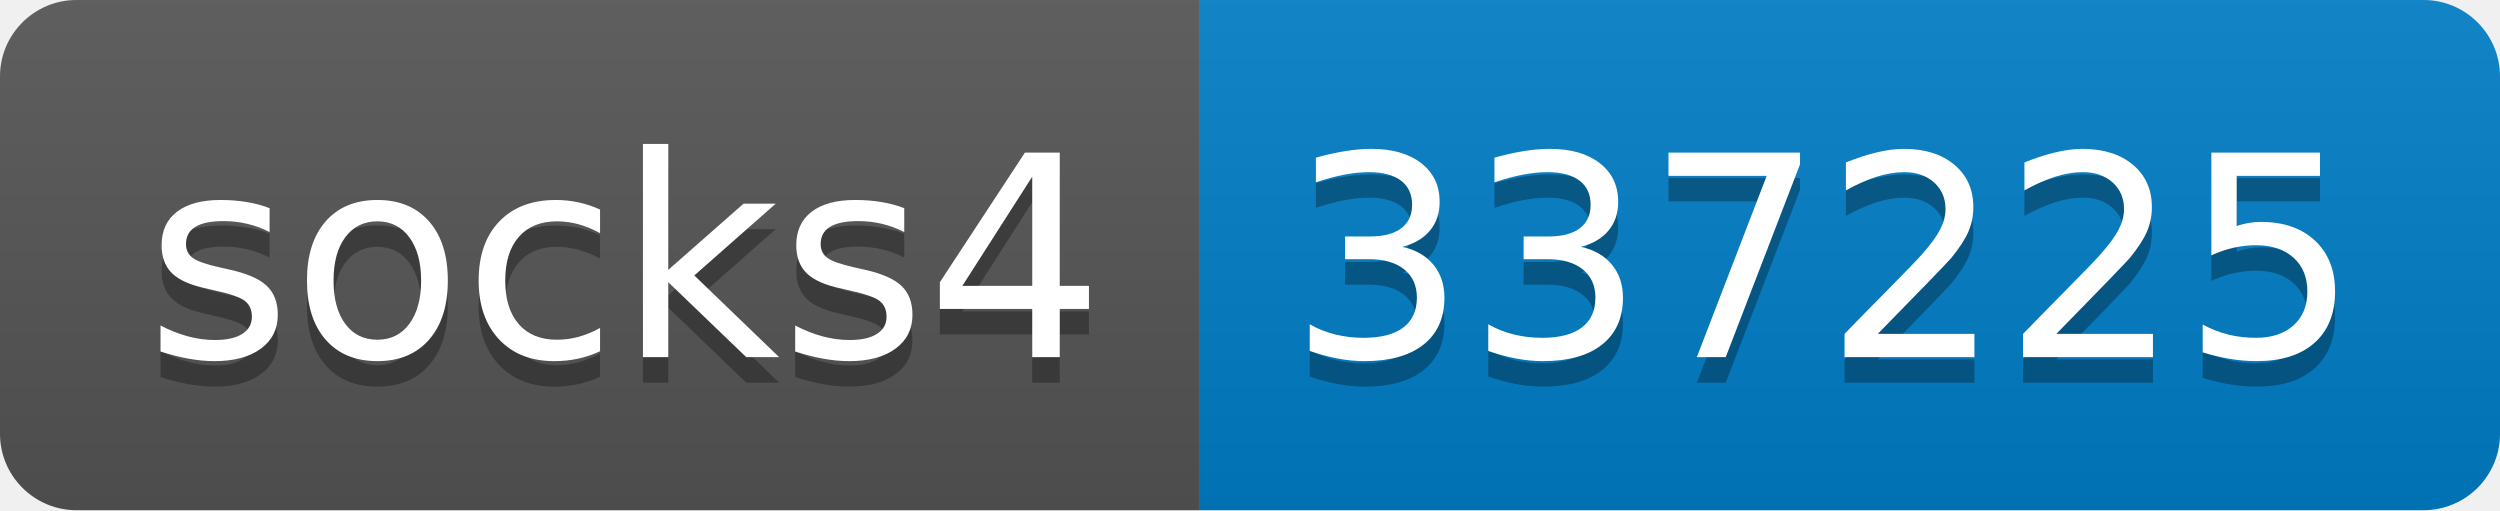
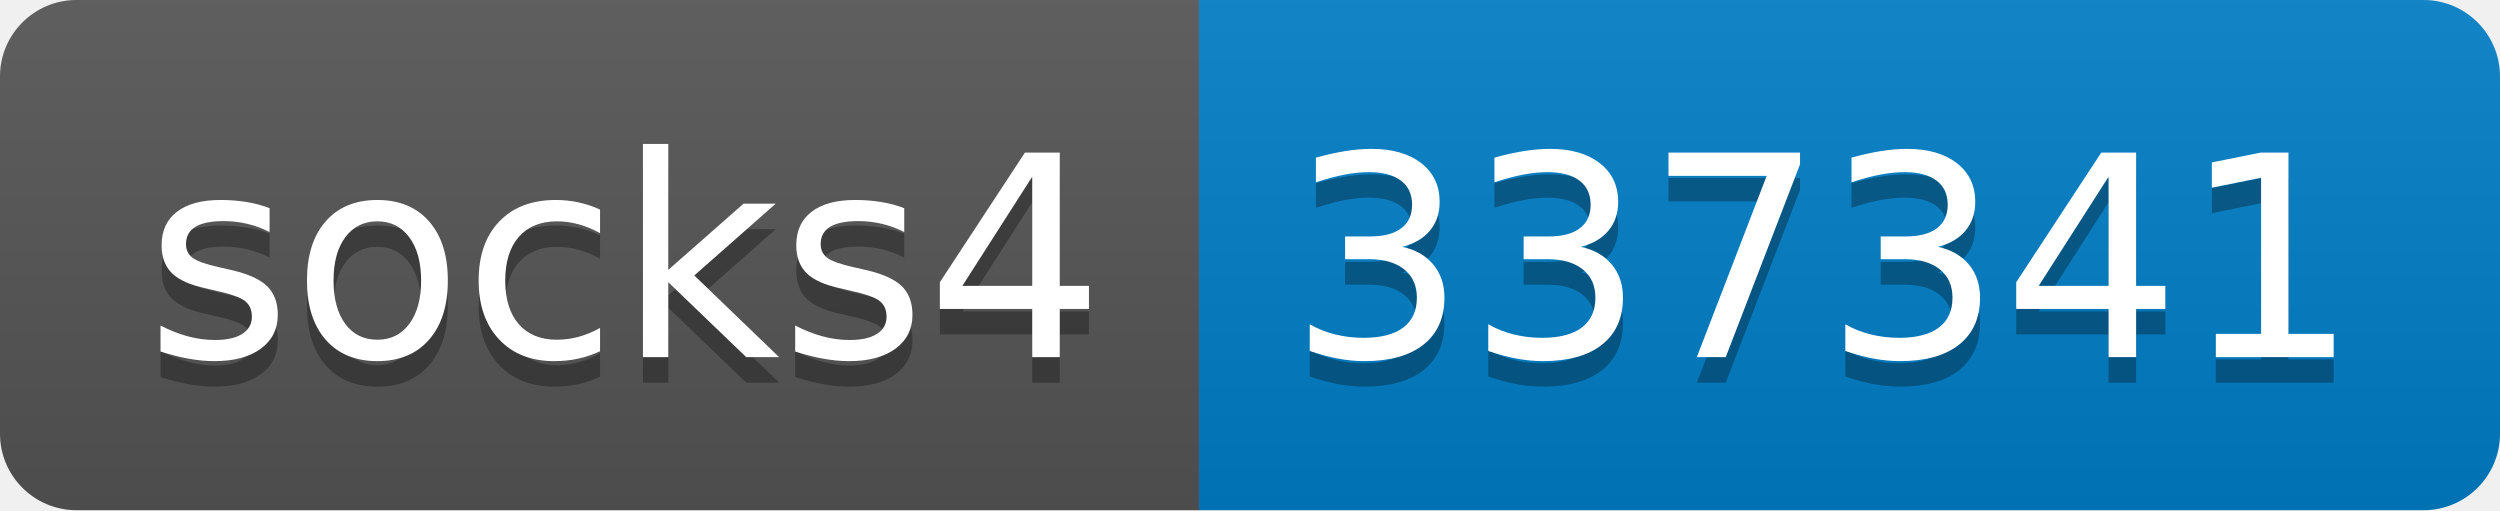
- <svg xmlns="http://www.w3.org/2000/svg" width="98" height="20" role="img" aria-label="socks4: 337225">
+ <svg xmlns="http://www.w3.org/2000/svg" width="98" height="20" role="img" aria-label="socks4: 337341">
  <linearGradient id="s" x2="0" y2="100%">
    <stop offset="0" stop-color="#bbb" stop-opacity=".1" />
    <stop offset="1" stop-opacity=".1" />
  </linearGradient>
  <clipPath id="r">
    <rect width="98" height="20" rx="3" fill="#fff" />
  </clipPath>
  <g clip-path="url(#r)">
    <rect width="47" height="20" fill="#555" />
    <rect x="47" width="51" height="20" fill="#007ec6" />
    <rect width="98" height="20" fill="url(#s)" />
  </g>
  <g fill="#fff" text-anchor="middle" font-family="Verdana,Geneva,DejaVu Sans,sans-serif" text-rendering="geometricPrecision" font-size="110">
    <text aria-hidden="true" x="245" y="150" fill="#010101" fill-opacity=".3" transform="scale(.1)" textLength="370">socks4</text>
    <text x="245" y="140" transform="scale(.1)" fill="#fff" textLength="370">socks4</text>
-     <text aria-hidden="true" x="715" y="150" fill="#010101" fill-opacity=".3" transform="scale(.1)" textLength="410">337225</text>
-     <text x="715" y="140" transform="scale(.1)" fill="#fff" textLength="410">337225</text>
+     <text aria-hidden="true" x="715" y="150" fill="#010101" fill-opacity=".3" transform="scale(.1)" textLength="410">337341</text>
+     <text x="715" y="140" transform="scale(.1)" fill="#fff" textLength="410">337341</text>
  </g>
</svg>
